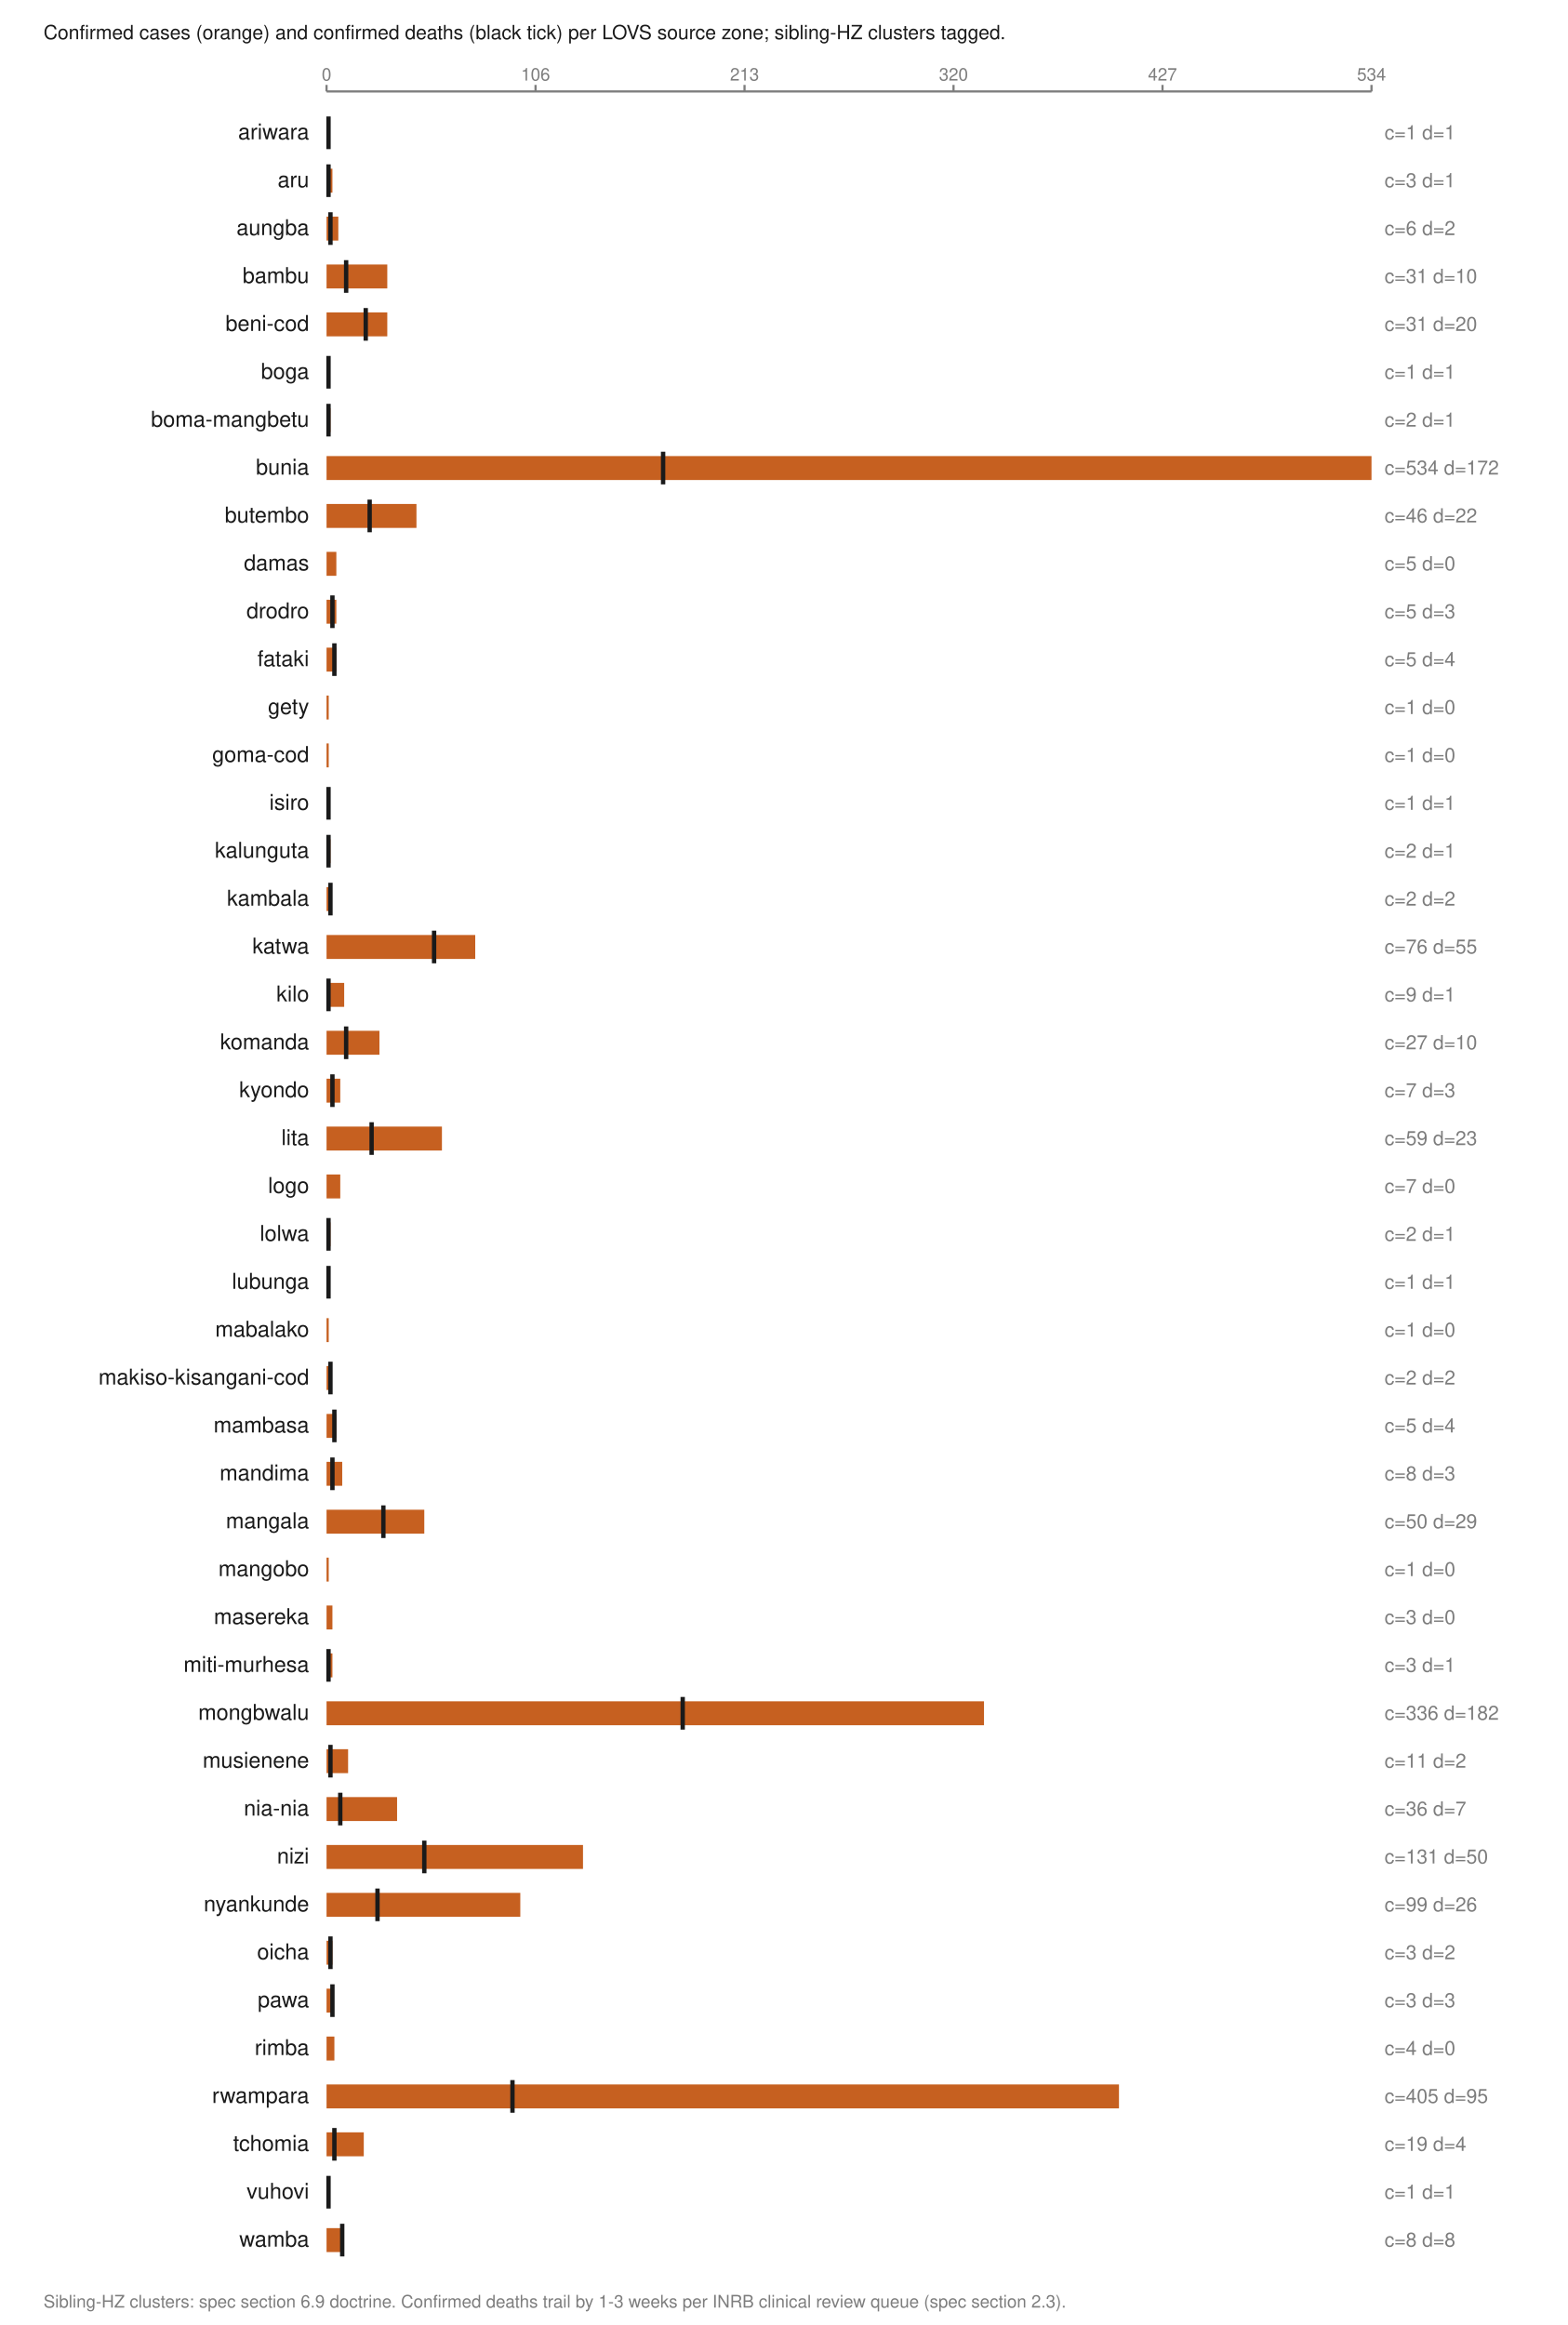
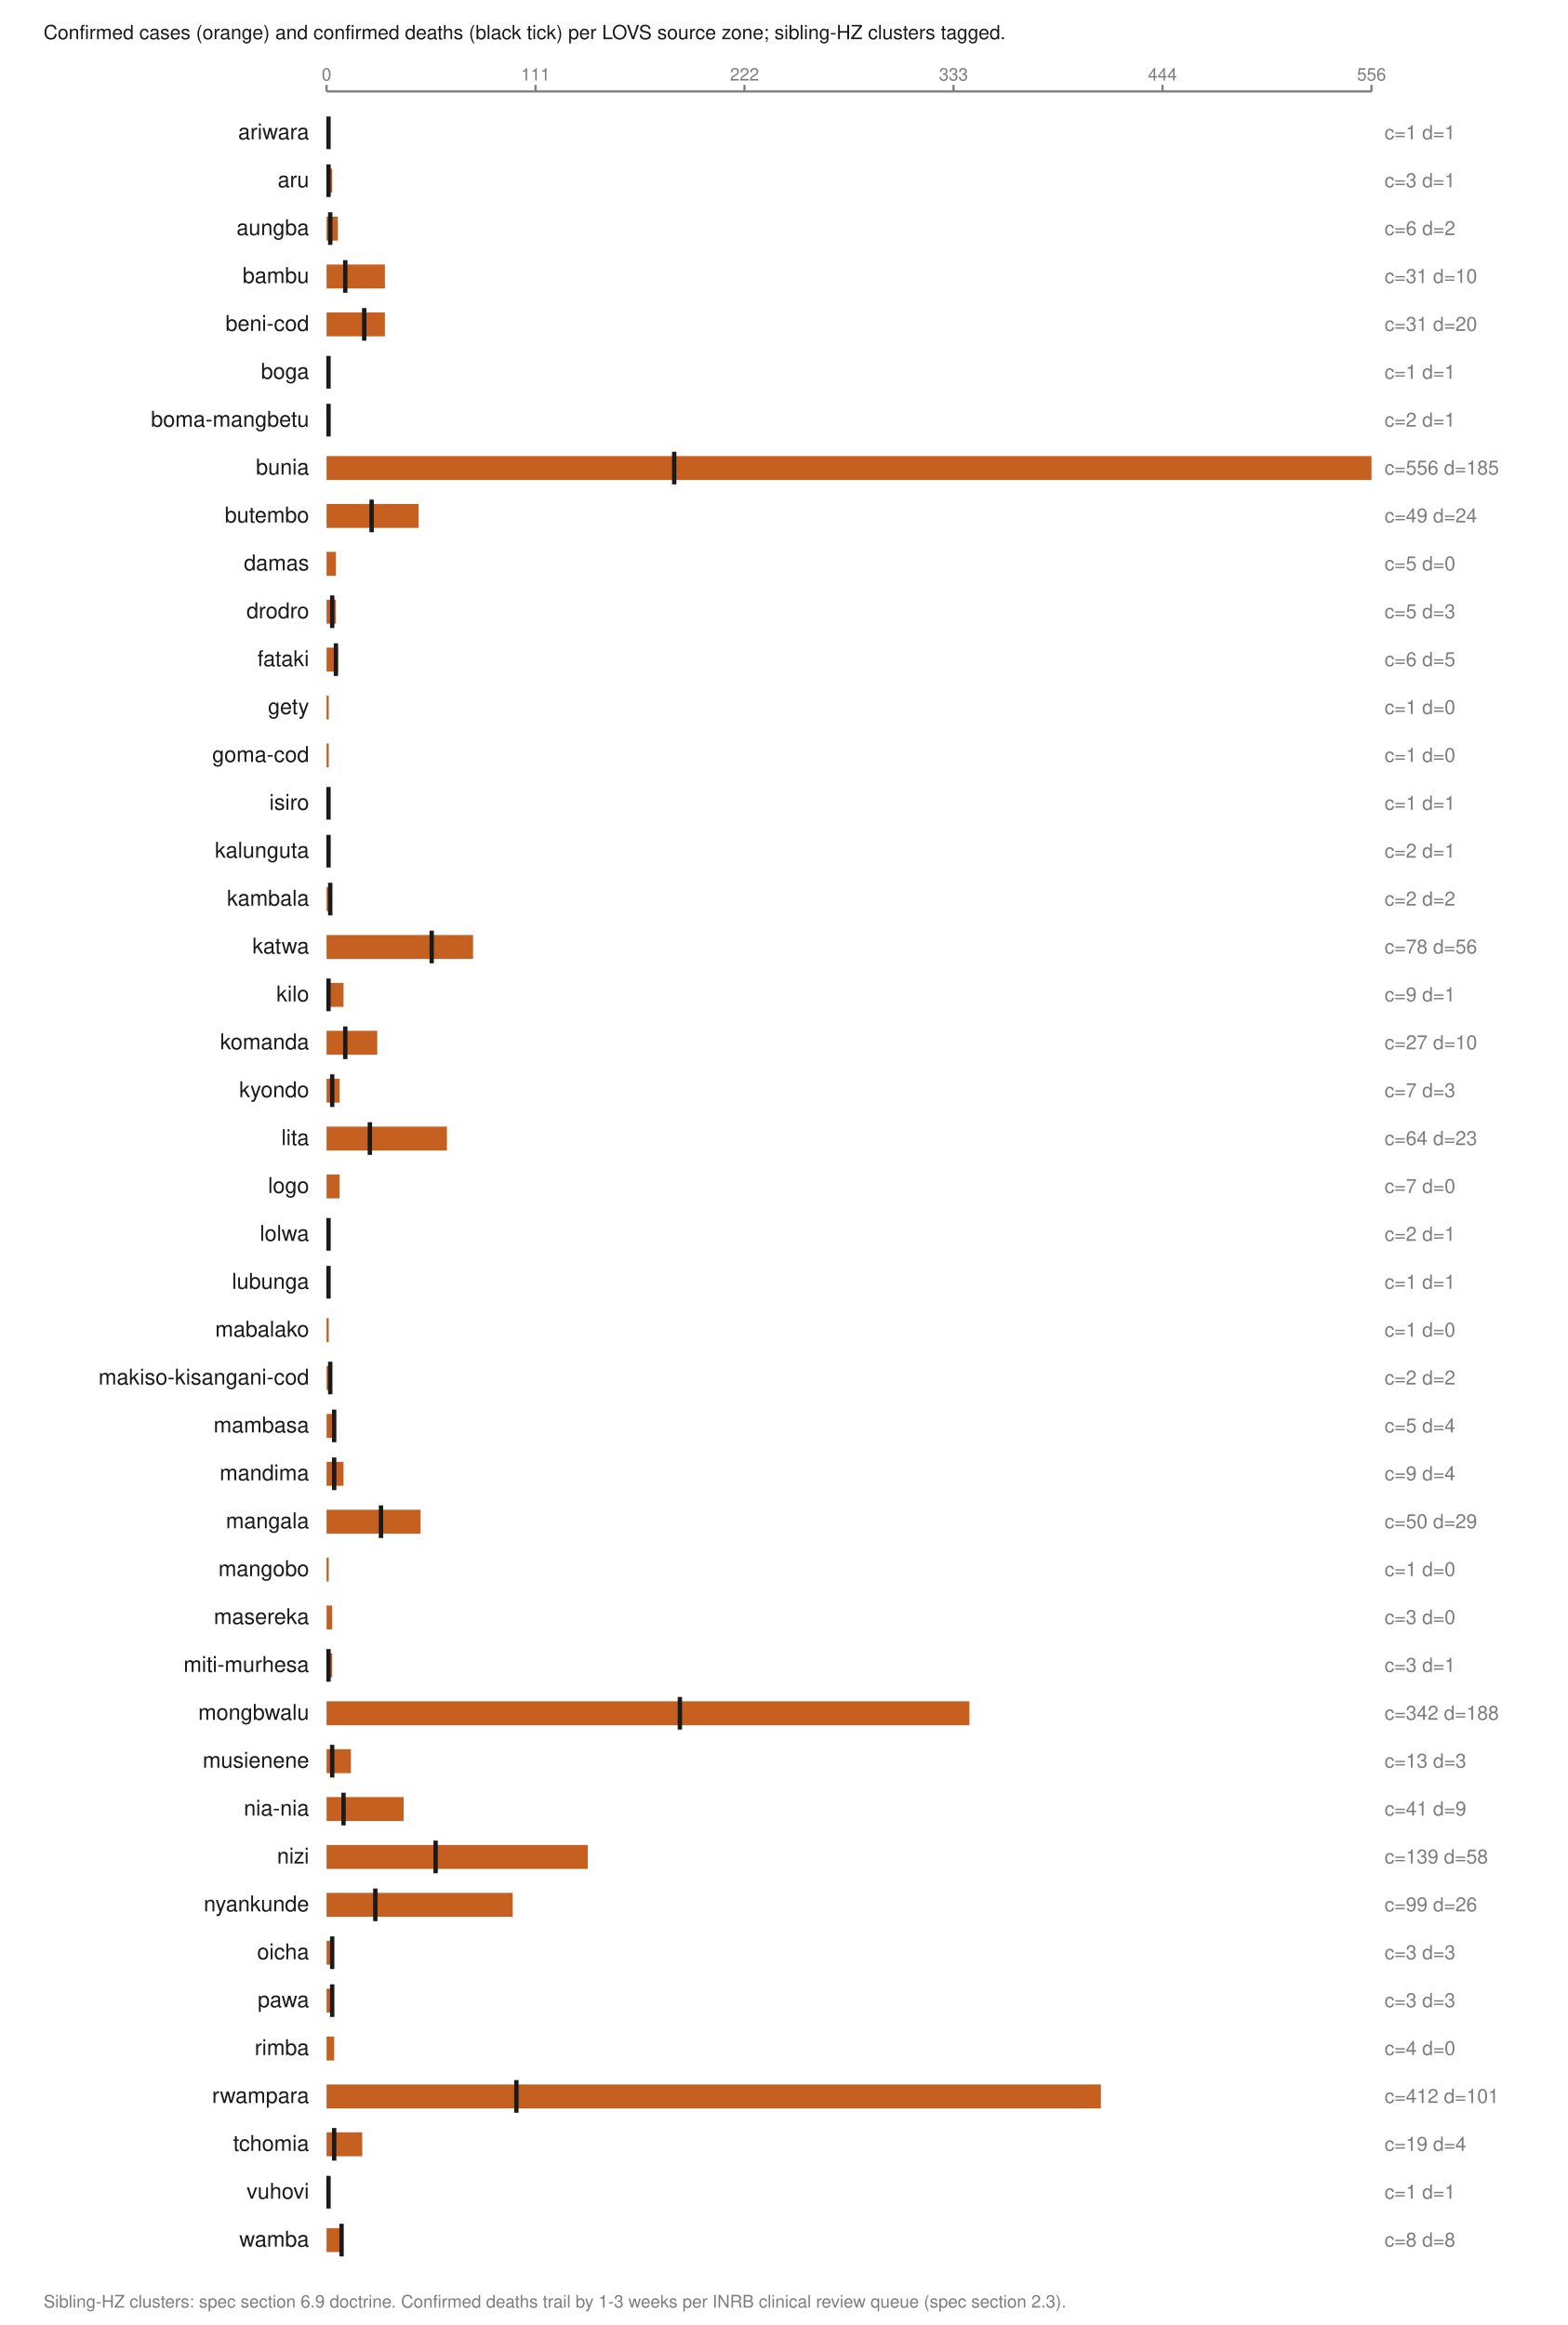
<svg xmlns="http://www.w3.org/2000/svg" viewBox="0 0 720 1068" width="720" height="1068" role="img" aria-labelledby="t">
  <text x="20.0" y="18.0" font-family="Helvetica,Arial,sans-serif" font-size="9" fill="#1a1a1a" font-weight="normal" text-anchor="start">Confirmed cases (orange) and confirmed deaths (black tick) per LOVS source zone; sibling-HZ clusters tagged.</text>
  <line x1="150.0" y1="42.0" x2="630.0" y2="42.0" stroke="#7d7d7d" stroke-width="1" />
  <line x1="150.0" y1="39.0" x2="150.0" y2="42.0" stroke="#7d7d7d" stroke-width="1" />
  <text x="150.0" y="37.0" font-family="Helvetica,Arial,sans-serif" font-size="8" fill="#7d7d7d" font-weight="normal" text-anchor="middle">0</text>
  <line x1="246.0" y1="39.0" x2="246.0" y2="42.0" stroke="#7d7d7d" stroke-width="1" />
-   <text x="246.0" y="37.0" font-family="Helvetica,Arial,sans-serif" font-size="8" fill="#7d7d7d" font-weight="normal" text-anchor="middle">106</text>
+   <text x="246.0" y="37.0" font-family="Helvetica,Arial,sans-serif" font-size="8" fill="#7d7d7d" font-weight="normal" text-anchor="middle">111</text>
  <line x1="342.0" y1="39.0" x2="342.0" y2="42.0" stroke="#7d7d7d" stroke-width="1" />
-   <text x="342.0" y="37.0" font-family="Helvetica,Arial,sans-serif" font-size="8" fill="#7d7d7d" font-weight="normal" text-anchor="middle">213</text>
+   <text x="342.0" y="37.0" font-family="Helvetica,Arial,sans-serif" font-size="8" fill="#7d7d7d" font-weight="normal" text-anchor="middle">222</text>
  <line x1="438.0" y1="39.0" x2="438.0" y2="42.0" stroke="#7d7d7d" stroke-width="1" />
-   <text x="438.0" y="37.0" font-family="Helvetica,Arial,sans-serif" font-size="8" fill="#7d7d7d" font-weight="normal" text-anchor="middle">320</text>
+   <text x="438.0" y="37.0" font-family="Helvetica,Arial,sans-serif" font-size="8" fill="#7d7d7d" font-weight="normal" text-anchor="middle">333</text>
  <line x1="534.0" y1="39.0" x2="534.0" y2="42.0" stroke="#7d7d7d" stroke-width="1" />
-   <text x="534.0" y="37.0" font-family="Helvetica,Arial,sans-serif" font-size="8" fill="#7d7d7d" font-weight="normal" text-anchor="middle">427</text>
+   <text x="534.0" y="37.0" font-family="Helvetica,Arial,sans-serif" font-size="8" fill="#7d7d7d" font-weight="normal" text-anchor="middle">444</text>
  <line x1="630.0" y1="39.0" x2="630.0" y2="42.0" stroke="#7d7d7d" stroke-width="1" />
-   <text x="630.0" y="37.0" font-family="Helvetica,Arial,sans-serif" font-size="8" fill="#7d7d7d" font-weight="normal" text-anchor="middle">534</text>
+   <text x="630.0" y="37.0" font-family="Helvetica,Arial,sans-serif" font-size="8" fill="#7d7d7d" font-weight="normal" text-anchor="middle">556</text>
  <text x="142.0" y="64.0" font-family="Helvetica,Arial,sans-serif" font-size="10" fill="#1a1a1a" font-weight="normal" text-anchor="end">ariwara</text>
  <rect x="150.0" y="55.5" width="1.0" height="11.0" fill="#c66020" />
  <line x1="150.9" y1="53.5" x2="150.9" y2="68.5" stroke="#1a1a1a" stroke-width="2" />
  <text x="636.0" y="64.0" font-family="Helvetica,Arial,sans-serif" font-size="9" fill="#7d7d7d" font-weight="normal" text-anchor="start">c=1 d=1</text>
  <text x="142.0" y="86.0" font-family="Helvetica,Arial,sans-serif" font-size="10" fill="#1a1a1a" font-weight="normal" text-anchor="end">aru</text>
-   <rect x="150.0" y="77.5" width="2.7" height="11.0" fill="#c66020" />
+   <rect x="150.0" y="77.5" width="2.6" height="11.0" fill="#c66020" />
  <line x1="150.9" y1="75.5" x2="150.9" y2="90.5" stroke="#1a1a1a" stroke-width="2" />
  <text x="636.0" y="86.0" font-family="Helvetica,Arial,sans-serif" font-size="9" fill="#7d7d7d" font-weight="normal" text-anchor="start">c=3 d=1</text>
  <text x="142.0" y="108.0" font-family="Helvetica,Arial,sans-serif" font-size="10" fill="#1a1a1a" font-weight="normal" text-anchor="end">aungba</text>
-   <rect x="150.0" y="99.5" width="5.4" height="11.0" fill="#c66020" />
-   <line x1="151.8" y1="97.5" x2="151.8" y2="112.5" stroke="#1a1a1a" stroke-width="2" />
+   <rect x="150.0" y="99.5" width="5.2" height="11.0" fill="#c66020" />
+   <line x1="151.7" y1="97.5" x2="151.7" y2="112.5" stroke="#1a1a1a" stroke-width="2" />
  <text x="636.0" y="108.0" font-family="Helvetica,Arial,sans-serif" font-size="9" fill="#7d7d7d" font-weight="normal" text-anchor="start">c=6 d=2</text>
  <text x="142.0" y="130.0" font-family="Helvetica,Arial,sans-serif" font-size="10" fill="#1a1a1a" font-weight="normal" text-anchor="end">bambu</text>
-   <rect x="150.0" y="121.5" width="27.9" height="11.0" fill="#c66020" />
-   <line x1="159.0" y1="119.5" x2="159.0" y2="134.5" stroke="#1a1a1a" stroke-width="2" />
+   <rect x="150.0" y="121.5" width="26.8" height="11.0" fill="#c66020" />
+   <line x1="158.6" y1="119.5" x2="158.6" y2="134.5" stroke="#1a1a1a" stroke-width="2" />
  <text x="636.0" y="130.0" font-family="Helvetica,Arial,sans-serif" font-size="9" fill="#7d7d7d" font-weight="normal" text-anchor="start">c=31 d=10</text>
  <text x="142.0" y="152.0" font-family="Helvetica,Arial,sans-serif" font-size="10" fill="#1a1a1a" font-weight="normal" text-anchor="end">beni-cod</text>
-   <rect x="150.0" y="143.5" width="27.9" height="11.0" fill="#c66020" />
-   <line x1="168.0" y1="141.5" x2="168.0" y2="156.5" stroke="#1a1a1a" stroke-width="2" />
+   <rect x="150.0" y="143.5" width="26.8" height="11.0" fill="#c66020" />
+   <line x1="167.3" y1="141.5" x2="167.3" y2="156.5" stroke="#1a1a1a" stroke-width="2" />
  <text x="636.0" y="152.0" font-family="Helvetica,Arial,sans-serif" font-size="9" fill="#7d7d7d" font-weight="normal" text-anchor="start">c=31 d=20</text>
  <text x="142.0" y="174.0" font-family="Helvetica,Arial,sans-serif" font-size="10" fill="#1a1a1a" font-weight="normal" text-anchor="end">boga</text>
  <rect x="150.0" y="165.5" width="1.0" height="11.0" fill="#c66020" />
  <line x1="150.9" y1="163.5" x2="150.9" y2="178.5" stroke="#1a1a1a" stroke-width="2" />
  <text x="636.0" y="174.0" font-family="Helvetica,Arial,sans-serif" font-size="9" fill="#7d7d7d" font-weight="normal" text-anchor="start">c=1 d=1</text>
  <text x="142.0" y="196.0" font-family="Helvetica,Arial,sans-serif" font-size="10" fill="#1a1a1a" font-weight="normal" text-anchor="end">boma-mangbetu</text>
-   <rect x="150.0" y="187.5" width="1.8" height="11.0" fill="#c66020" />
+   <rect x="150.0" y="187.5" width="1.7" height="11.0" fill="#c66020" />
  <line x1="150.9" y1="185.5" x2="150.9" y2="200.5" stroke="#1a1a1a" stroke-width="2" />
  <text x="636.0" y="196.0" font-family="Helvetica,Arial,sans-serif" font-size="9" fill="#7d7d7d" font-weight="normal" text-anchor="start">c=2 d=1</text>
  <text x="142.0" y="218.0" font-family="Helvetica,Arial,sans-serif" font-size="10" fill="#1a1a1a" font-weight="normal" text-anchor="end">bunia</text>
  <rect x="150.0" y="209.5" width="480.0" height="11.0" fill="#c66020" />
-   <line x1="304.6" y1="207.5" x2="304.6" y2="222.5" stroke="#1a1a1a" stroke-width="2" />
-   <text x="636.0" y="218.0" font-family="Helvetica,Arial,sans-serif" font-size="9" fill="#7d7d7d" font-weight="normal" text-anchor="start">c=534 d=172</text>
+   <line x1="309.7" y1="207.5" x2="309.7" y2="222.5" stroke="#1a1a1a" stroke-width="2" />
+   <text x="636.0" y="218.0" font-family="Helvetica,Arial,sans-serif" font-size="9" fill="#7d7d7d" font-weight="normal" text-anchor="start">c=556 d=185</text>
  <text x="142.0" y="240.0" font-family="Helvetica,Arial,sans-serif" font-size="10" fill="#1a1a1a" font-weight="normal" text-anchor="end">butembo</text>
-   <rect x="150.0" y="231.5" width="41.3" height="11.0" fill="#c66020" />
-   <line x1="169.8" y1="229.5" x2="169.8" y2="244.5" stroke="#1a1a1a" stroke-width="2" />
-   <text x="636.0" y="240.0" font-family="Helvetica,Arial,sans-serif" font-size="9" fill="#7d7d7d" font-weight="normal" text-anchor="start">c=46 d=22</text>
+   <rect x="150.0" y="231.5" width="42.3" height="11.0" fill="#c66020" />
+   <line x1="170.7" y1="229.5" x2="170.7" y2="244.5" stroke="#1a1a1a" stroke-width="2" />
+   <text x="636.0" y="240.0" font-family="Helvetica,Arial,sans-serif" font-size="9" fill="#7d7d7d" font-weight="normal" text-anchor="start">c=49 d=24</text>
  <text x="142.0" y="262.0" font-family="Helvetica,Arial,sans-serif" font-size="10" fill="#1a1a1a" font-weight="normal" text-anchor="end">damas</text>
-   <rect x="150.0" y="253.5" width="4.5" height="11.0" fill="#c66020" />
+   <rect x="150.0" y="253.5" width="4.3" height="11.0" fill="#c66020" />
  <text x="636.0" y="262.0" font-family="Helvetica,Arial,sans-serif" font-size="9" fill="#7d7d7d" font-weight="normal" text-anchor="start">c=5 d=0</text>
  <text x="142.0" y="284.0" font-family="Helvetica,Arial,sans-serif" font-size="10" fill="#1a1a1a" font-weight="normal" text-anchor="end">drodro</text>
-   <rect x="150.0" y="275.5" width="4.5" height="11.0" fill="#c66020" />
-   <line x1="152.7" y1="273.5" x2="152.7" y2="288.5" stroke="#1a1a1a" stroke-width="2" />
+   <rect x="150.0" y="275.5" width="4.3" height="11.0" fill="#c66020" />
+   <line x1="152.6" y1="273.5" x2="152.6" y2="288.5" stroke="#1a1a1a" stroke-width="2" />
  <text x="636.0" y="284.0" font-family="Helvetica,Arial,sans-serif" font-size="9" fill="#7d7d7d" font-weight="normal" text-anchor="start">c=5 d=3</text>
  <text x="142.0" y="306.0" font-family="Helvetica,Arial,sans-serif" font-size="10" fill="#1a1a1a" font-weight="normal" text-anchor="end">fataki</text>
-   <rect x="150.0" y="297.5" width="4.5" height="11.0" fill="#c66020" />
-   <line x1="153.6" y1="295.5" x2="153.6" y2="310.5" stroke="#1a1a1a" stroke-width="2" />
-   <text x="636.0" y="306.0" font-family="Helvetica,Arial,sans-serif" font-size="9" fill="#7d7d7d" font-weight="normal" text-anchor="start">c=5 d=4</text>
+   <rect x="150.0" y="297.5" width="5.2" height="11.0" fill="#c66020" />
+   <line x1="154.3" y1="295.5" x2="154.3" y2="310.5" stroke="#1a1a1a" stroke-width="2" />
+   <text x="636.0" y="306.0" font-family="Helvetica,Arial,sans-serif" font-size="9" fill="#7d7d7d" font-weight="normal" text-anchor="start">c=6 d=5</text>
  <text x="142.0" y="328.0" font-family="Helvetica,Arial,sans-serif" font-size="10" fill="#1a1a1a" font-weight="normal" text-anchor="end">gety</text>
  <rect x="150.0" y="319.5" width="1.0" height="11.0" fill="#c66020" />
  <text x="636.0" y="328.0" font-family="Helvetica,Arial,sans-serif" font-size="9" fill="#7d7d7d" font-weight="normal" text-anchor="start">c=1 d=0</text>
  <text x="142.0" y="350.0" font-family="Helvetica,Arial,sans-serif" font-size="10" fill="#1a1a1a" font-weight="normal" text-anchor="end">goma-cod</text>
  <rect x="150.0" y="341.5" width="1.0" height="11.0" fill="#c66020" />
  <text x="636.0" y="350.0" font-family="Helvetica,Arial,sans-serif" font-size="9" fill="#7d7d7d" font-weight="normal" text-anchor="start">c=1 d=0</text>
  <text x="142.0" y="372.0" font-family="Helvetica,Arial,sans-serif" font-size="10" fill="#1a1a1a" font-weight="normal" text-anchor="end">isiro</text>
  <rect x="150.0" y="363.5" width="1.0" height="11.0" fill="#c66020" />
  <line x1="150.9" y1="361.5" x2="150.9" y2="376.5" stroke="#1a1a1a" stroke-width="2" />
  <text x="636.0" y="372.0" font-family="Helvetica,Arial,sans-serif" font-size="9" fill="#7d7d7d" font-weight="normal" text-anchor="start">c=1 d=1</text>
  <text x="142.0" y="394.0" font-family="Helvetica,Arial,sans-serif" font-size="10" fill="#1a1a1a" font-weight="normal" text-anchor="end">kalunguta</text>
-   <rect x="150.0" y="385.5" width="1.8" height="11.0" fill="#c66020" />
+   <rect x="150.0" y="385.5" width="1.7" height="11.0" fill="#c66020" />
  <line x1="150.9" y1="383.5" x2="150.9" y2="398.5" stroke="#1a1a1a" stroke-width="2" />
  <text x="636.0" y="394.0" font-family="Helvetica,Arial,sans-serif" font-size="9" fill="#7d7d7d" font-weight="normal" text-anchor="start">c=2 d=1</text>
  <text x="142.0" y="416.0" font-family="Helvetica,Arial,sans-serif" font-size="10" fill="#1a1a1a" font-weight="normal" text-anchor="end">kambala</text>
-   <rect x="150.0" y="407.5" width="1.8" height="11.0" fill="#c66020" />
-   <line x1="151.8" y1="405.5" x2="151.8" y2="420.5" stroke="#1a1a1a" stroke-width="2" />
+   <rect x="150.0" y="407.5" width="1.7" height="11.0" fill="#c66020" />
+   <line x1="151.7" y1="405.5" x2="151.7" y2="420.5" stroke="#1a1a1a" stroke-width="2" />
  <text x="636.0" y="416.0" font-family="Helvetica,Arial,sans-serif" font-size="9" fill="#7d7d7d" font-weight="normal" text-anchor="start">c=2 d=2</text>
  <text x="142.0" y="438.0" font-family="Helvetica,Arial,sans-serif" font-size="10" fill="#1a1a1a" font-weight="normal" text-anchor="end">katwa</text>
-   <rect x="150.0" y="429.5" width="68.3" height="11.0" fill="#c66020" />
-   <line x1="199.4" y1="427.5" x2="199.4" y2="442.5" stroke="#1a1a1a" stroke-width="2" />
-   <text x="636.0" y="438.0" font-family="Helvetica,Arial,sans-serif" font-size="9" fill="#7d7d7d" font-weight="normal" text-anchor="start">c=76 d=55</text>
+   <rect x="150.0" y="429.5" width="67.3" height="11.0" fill="#c66020" />
+   <line x1="198.3" y1="427.5" x2="198.3" y2="442.5" stroke="#1a1a1a" stroke-width="2" />
+   <text x="636.0" y="438.0" font-family="Helvetica,Arial,sans-serif" font-size="9" fill="#7d7d7d" font-weight="normal" text-anchor="start">c=78 d=56</text>
  <text x="142.0" y="460.0" font-family="Helvetica,Arial,sans-serif" font-size="10" fill="#1a1a1a" font-weight="normal" text-anchor="end">kilo</text>
-   <rect x="150.0" y="451.5" width="8.1" height="11.0" fill="#c66020" />
+   <rect x="150.0" y="451.5" width="7.8" height="11.0" fill="#c66020" />
  <line x1="150.9" y1="449.5" x2="150.9" y2="464.5" stroke="#1a1a1a" stroke-width="2" />
  <text x="636.0" y="460.0" font-family="Helvetica,Arial,sans-serif" font-size="9" fill="#7d7d7d" font-weight="normal" text-anchor="start">c=9 d=1</text>
  <text x="142.0" y="482.0" font-family="Helvetica,Arial,sans-serif" font-size="10" fill="#1a1a1a" font-weight="normal" text-anchor="end">komanda</text>
-   <rect x="150.0" y="473.5" width="24.3" height="11.0" fill="#c66020" />
-   <line x1="159.0" y1="471.5" x2="159.0" y2="486.5" stroke="#1a1a1a" stroke-width="2" />
+   <rect x="150.0" y="473.5" width="23.3" height="11.0" fill="#c66020" />
+   <line x1="158.6" y1="471.5" x2="158.6" y2="486.5" stroke="#1a1a1a" stroke-width="2" />
  <text x="636.0" y="482.0" font-family="Helvetica,Arial,sans-serif" font-size="9" fill="#7d7d7d" font-weight="normal" text-anchor="start">c=27 d=10</text>
  <text x="142.0" y="504.0" font-family="Helvetica,Arial,sans-serif" font-size="10" fill="#1a1a1a" font-weight="normal" text-anchor="end">kyondo</text>
-   <rect x="150.0" y="495.5" width="6.3" height="11.0" fill="#c66020" />
-   <line x1="152.7" y1="493.5" x2="152.7" y2="508.5" stroke="#1a1a1a" stroke-width="2" />
+   <rect x="150.0" y="495.5" width="6.0" height="11.0" fill="#c66020" />
+   <line x1="152.6" y1="493.5" x2="152.6" y2="508.5" stroke="#1a1a1a" stroke-width="2" />
  <text x="636.0" y="504.0" font-family="Helvetica,Arial,sans-serif" font-size="9" fill="#7d7d7d" font-weight="normal" text-anchor="start">c=7 d=3</text>
  <text x="142.0" y="526.0" font-family="Helvetica,Arial,sans-serif" font-size="10" fill="#1a1a1a" font-weight="normal" text-anchor="end">lita</text>
-   <rect x="150.0" y="517.5" width="53.0" height="11.0" fill="#c66020" />
-   <line x1="170.7" y1="515.5" x2="170.7" y2="530.5" stroke="#1a1a1a" stroke-width="2" />
-   <text x="636.0" y="526.0" font-family="Helvetica,Arial,sans-serif" font-size="9" fill="#7d7d7d" font-weight="normal" text-anchor="start">c=59 d=23</text>
+   <rect x="150.0" y="517.5" width="55.3" height="11.0" fill="#c66020" />
+   <line x1="169.9" y1="515.5" x2="169.9" y2="530.5" stroke="#1a1a1a" stroke-width="2" />
+   <text x="636.0" y="526.0" font-family="Helvetica,Arial,sans-serif" font-size="9" fill="#7d7d7d" font-weight="normal" text-anchor="start">c=64 d=23</text>
  <text x="142.0" y="548.0" font-family="Helvetica,Arial,sans-serif" font-size="10" fill="#1a1a1a" font-weight="normal" text-anchor="end">logo</text>
-   <rect x="150.0" y="539.5" width="6.3" height="11.0" fill="#c66020" />
+   <rect x="150.0" y="539.5" width="6.0" height="11.0" fill="#c66020" />
  <text x="636.0" y="548.0" font-family="Helvetica,Arial,sans-serif" font-size="9" fill="#7d7d7d" font-weight="normal" text-anchor="start">c=7 d=0</text>
  <text x="142.0" y="570.0" font-family="Helvetica,Arial,sans-serif" font-size="10" fill="#1a1a1a" font-weight="normal" text-anchor="end">lolwa</text>
-   <rect x="150.0" y="561.5" width="1.8" height="11.0" fill="#c66020" />
+   <rect x="150.0" y="561.5" width="1.7" height="11.0" fill="#c66020" />
  <line x1="150.9" y1="559.5" x2="150.9" y2="574.5" stroke="#1a1a1a" stroke-width="2" />
  <text x="636.0" y="570.0" font-family="Helvetica,Arial,sans-serif" font-size="9" fill="#7d7d7d" font-weight="normal" text-anchor="start">c=2 d=1</text>
  <text x="142.0" y="592.0" font-family="Helvetica,Arial,sans-serif" font-size="10" fill="#1a1a1a" font-weight="normal" text-anchor="end">lubunga</text>
  <rect x="150.0" y="583.5" width="1.0" height="11.0" fill="#c66020" />
  <line x1="150.9" y1="581.5" x2="150.9" y2="596.5" stroke="#1a1a1a" stroke-width="2" />
  <text x="636.0" y="592.0" font-family="Helvetica,Arial,sans-serif" font-size="9" fill="#7d7d7d" font-weight="normal" text-anchor="start">c=1 d=1</text>
  <text x="142.0" y="614.0" font-family="Helvetica,Arial,sans-serif" font-size="10" fill="#1a1a1a" font-weight="normal" text-anchor="end">mabalako</text>
  <rect x="150.0" y="605.5" width="1.0" height="11.0" fill="#c66020" />
  <text x="636.0" y="614.0" font-family="Helvetica,Arial,sans-serif" font-size="9" fill="#7d7d7d" font-weight="normal" text-anchor="start">c=1 d=0</text>
  <text x="142.0" y="636.0" font-family="Helvetica,Arial,sans-serif" font-size="10" fill="#1a1a1a" font-weight="normal" text-anchor="end">makiso-kisangani-cod</text>
-   <rect x="150.0" y="627.5" width="1.8" height="11.0" fill="#c66020" />
-   <line x1="151.8" y1="625.5" x2="151.8" y2="640.5" stroke="#1a1a1a" stroke-width="2" />
+   <rect x="150.0" y="627.5" width="1.7" height="11.0" fill="#c66020" />
+   <line x1="151.7" y1="625.5" x2="151.7" y2="640.5" stroke="#1a1a1a" stroke-width="2" />
  <text x="636.0" y="636.0" font-family="Helvetica,Arial,sans-serif" font-size="9" fill="#7d7d7d" font-weight="normal" text-anchor="start">c=2 d=2</text>
  <text x="142.0" y="658.0" font-family="Helvetica,Arial,sans-serif" font-size="10" fill="#1a1a1a" font-weight="normal" text-anchor="end">mambasa</text>
-   <rect x="150.0" y="649.5" width="4.5" height="11.0" fill="#c66020" />
-   <line x1="153.6" y1="647.5" x2="153.6" y2="662.5" stroke="#1a1a1a" stroke-width="2" />
+   <rect x="150.0" y="649.5" width="4.3" height="11.0" fill="#c66020" />
+   <line x1="153.5" y1="647.5" x2="153.5" y2="662.5" stroke="#1a1a1a" stroke-width="2" />
  <text x="636.0" y="658.0" font-family="Helvetica,Arial,sans-serif" font-size="9" fill="#7d7d7d" font-weight="normal" text-anchor="start">c=5 d=4</text>
  <text x="142.0" y="680.0" font-family="Helvetica,Arial,sans-serif" font-size="10" fill="#1a1a1a" font-weight="normal" text-anchor="end">mandima</text>
-   <rect x="150.0" y="671.5" width="7.2" height="11.0" fill="#c66020" />
-   <line x1="152.7" y1="669.5" x2="152.7" y2="684.5" stroke="#1a1a1a" stroke-width="2" />
-   <text x="636.0" y="680.0" font-family="Helvetica,Arial,sans-serif" font-size="9" fill="#7d7d7d" font-weight="normal" text-anchor="start">c=8 d=3</text>
+   <rect x="150.0" y="671.5" width="7.8" height="11.0" fill="#c66020" />
+   <line x1="153.5" y1="669.5" x2="153.5" y2="684.5" stroke="#1a1a1a" stroke-width="2" />
+   <text x="636.0" y="680.0" font-family="Helvetica,Arial,sans-serif" font-size="9" fill="#7d7d7d" font-weight="normal" text-anchor="start">c=9 d=4</text>
  <text x="142.0" y="702.0" font-family="Helvetica,Arial,sans-serif" font-size="10" fill="#1a1a1a" font-weight="normal" text-anchor="end">mangala</text>
-   <rect x="150.0" y="693.5" width="44.9" height="11.0" fill="#c66020" />
-   <line x1="176.1" y1="691.5" x2="176.1" y2="706.5" stroke="#1a1a1a" stroke-width="2" />
+   <rect x="150.0" y="693.5" width="43.2" height="11.0" fill="#c66020" />
+   <line x1="175.0" y1="691.5" x2="175.0" y2="706.5" stroke="#1a1a1a" stroke-width="2" />
  <text x="636.0" y="702.0" font-family="Helvetica,Arial,sans-serif" font-size="9" fill="#7d7d7d" font-weight="normal" text-anchor="start">c=50 d=29</text>
  <text x="142.0" y="724.0" font-family="Helvetica,Arial,sans-serif" font-size="10" fill="#1a1a1a" font-weight="normal" text-anchor="end">mangobo</text>
  <rect x="150.0" y="715.5" width="1.0" height="11.0" fill="#c66020" />
  <text x="636.0" y="724.0" font-family="Helvetica,Arial,sans-serif" font-size="9" fill="#7d7d7d" font-weight="normal" text-anchor="start">c=1 d=0</text>
  <text x="142.0" y="746.0" font-family="Helvetica,Arial,sans-serif" font-size="10" fill="#1a1a1a" font-weight="normal" text-anchor="end">masereka</text>
-   <rect x="150.0" y="737.5" width="2.7" height="11.0" fill="#c66020" />
+   <rect x="150.0" y="737.5" width="2.6" height="11.0" fill="#c66020" />
  <text x="636.0" y="746.0" font-family="Helvetica,Arial,sans-serif" font-size="9" fill="#7d7d7d" font-weight="normal" text-anchor="start">c=3 d=0</text>
  <text x="142.0" y="768.0" font-family="Helvetica,Arial,sans-serif" font-size="10" fill="#1a1a1a" font-weight="normal" text-anchor="end">miti-murhesa</text>
-   <rect x="150.0" y="759.5" width="2.7" height="11.0" fill="#c66020" />
+   <rect x="150.0" y="759.5" width="2.6" height="11.0" fill="#c66020" />
  <line x1="150.9" y1="757.5" x2="150.9" y2="772.5" stroke="#1a1a1a" stroke-width="2" />
  <text x="636.0" y="768.0" font-family="Helvetica,Arial,sans-serif" font-size="9" fill="#7d7d7d" font-weight="normal" text-anchor="start">c=3 d=1</text>
  <text x="142.0" y="790.0" font-family="Helvetica,Arial,sans-serif" font-size="10" fill="#1a1a1a" font-weight="normal" text-anchor="end">mongbwalu</text>
-   <rect x="150.0" y="781.5" width="302.0" height="11.0" fill="#c66020" />
-   <line x1="313.6" y1="779.5" x2="313.6" y2="794.5" stroke="#1a1a1a" stroke-width="2" />
-   <text x="636.0" y="790.0" font-family="Helvetica,Arial,sans-serif" font-size="9" fill="#7d7d7d" font-weight="normal" text-anchor="start">c=336 d=182</text>
+   <rect x="150.0" y="781.5" width="295.3" height="11.0" fill="#c66020" />
+   <line x1="312.3" y1="779.5" x2="312.3" y2="794.5" stroke="#1a1a1a" stroke-width="2" />
+   <text x="636.0" y="790.0" font-family="Helvetica,Arial,sans-serif" font-size="9" fill="#7d7d7d" font-weight="normal" text-anchor="start">c=342 d=188</text>
  <text x="142.0" y="812.0" font-family="Helvetica,Arial,sans-serif" font-size="10" fill="#1a1a1a" font-weight="normal" text-anchor="end">musienene</text>
-   <rect x="150.0" y="803.5" width="9.9" height="11.0" fill="#c66020" />
-   <line x1="151.8" y1="801.5" x2="151.8" y2="816.5" stroke="#1a1a1a" stroke-width="2" />
-   <text x="636.0" y="812.0" font-family="Helvetica,Arial,sans-serif" font-size="9" fill="#7d7d7d" font-weight="normal" text-anchor="start">c=11 d=2</text>
+   <rect x="150.0" y="803.5" width="11.2" height="11.0" fill="#c66020" />
+   <line x1="152.6" y1="801.5" x2="152.6" y2="816.5" stroke="#1a1a1a" stroke-width="2" />
+   <text x="636.0" y="812.0" font-family="Helvetica,Arial,sans-serif" font-size="9" fill="#7d7d7d" font-weight="normal" text-anchor="start">c=13 d=3</text>
  <text x="142.0" y="834.0" font-family="Helvetica,Arial,sans-serif" font-size="10" fill="#1a1a1a" font-weight="normal" text-anchor="end">nia-nia</text>
-   <rect x="150.0" y="825.5" width="32.4" height="11.0" fill="#c66020" />
-   <line x1="156.3" y1="823.5" x2="156.3" y2="838.5" stroke="#1a1a1a" stroke-width="2" />
-   <text x="636.0" y="834.0" font-family="Helvetica,Arial,sans-serif" font-size="9" fill="#7d7d7d" font-weight="normal" text-anchor="start">c=36 d=7</text>
+   <rect x="150.0" y="825.5" width="35.4" height="11.0" fill="#c66020" />
+   <line x1="157.8" y1="823.5" x2="157.8" y2="838.5" stroke="#1a1a1a" stroke-width="2" />
+   <text x="636.0" y="834.0" font-family="Helvetica,Arial,sans-serif" font-size="9" fill="#7d7d7d" font-weight="normal" text-anchor="start">c=41 d=9</text>
  <text x="142.0" y="856.0" font-family="Helvetica,Arial,sans-serif" font-size="10" fill="#1a1a1a" font-weight="normal" text-anchor="end">nizi</text>
-   <rect x="150.0" y="847.5" width="117.8" height="11.0" fill="#c66020" />
-   <line x1="194.9" y1="845.5" x2="194.9" y2="860.5" stroke="#1a1a1a" stroke-width="2" />
-   <text x="636.0" y="856.0" font-family="Helvetica,Arial,sans-serif" font-size="9" fill="#7d7d7d" font-weight="normal" text-anchor="start">c=131 d=50</text>
+   <rect x="150.0" y="847.5" width="120.0" height="11.0" fill="#c66020" />
+   <line x1="200.1" y1="845.5" x2="200.1" y2="860.5" stroke="#1a1a1a" stroke-width="2" />
+   <text x="636.0" y="856.0" font-family="Helvetica,Arial,sans-serif" font-size="9" fill="#7d7d7d" font-weight="normal" text-anchor="start">c=139 d=58</text>
  <text x="142.0" y="878.0" font-family="Helvetica,Arial,sans-serif" font-size="10" fill="#1a1a1a" font-weight="normal" text-anchor="end">nyankunde</text>
-   <rect x="150.0" y="869.5" width="89.0" height="11.0" fill="#c66020" />
-   <line x1="173.4" y1="867.5" x2="173.4" y2="882.5" stroke="#1a1a1a" stroke-width="2" />
+   <rect x="150.0" y="869.5" width="85.5" height="11.0" fill="#c66020" />
+   <line x1="172.4" y1="867.5" x2="172.4" y2="882.5" stroke="#1a1a1a" stroke-width="2" />
  <text x="636.0" y="878.0" font-family="Helvetica,Arial,sans-serif" font-size="9" fill="#7d7d7d" font-weight="normal" text-anchor="start">c=99 d=26</text>
  <text x="142.0" y="900.0" font-family="Helvetica,Arial,sans-serif" font-size="10" fill="#1a1a1a" font-weight="normal" text-anchor="end">oicha</text>
-   <rect x="150.0" y="891.5" width="2.7" height="11.0" fill="#c66020" />
-   <line x1="151.8" y1="889.5" x2="151.8" y2="904.5" stroke="#1a1a1a" stroke-width="2" />
-   <text x="636.0" y="900.0" font-family="Helvetica,Arial,sans-serif" font-size="9" fill="#7d7d7d" font-weight="normal" text-anchor="start">c=3 d=2</text>
+   <rect x="150.0" y="891.5" width="2.6" height="11.0" fill="#c66020" />
+   <line x1="152.6" y1="889.5" x2="152.6" y2="904.5" stroke="#1a1a1a" stroke-width="2" />
+   <text x="636.0" y="900.0" font-family="Helvetica,Arial,sans-serif" font-size="9" fill="#7d7d7d" font-weight="normal" text-anchor="start">c=3 d=3</text>
  <text x="142.0" y="922.0" font-family="Helvetica,Arial,sans-serif" font-size="10" fill="#1a1a1a" font-weight="normal" text-anchor="end">pawa</text>
-   <rect x="150.0" y="913.5" width="2.7" height="11.0" fill="#c66020" />
-   <line x1="152.7" y1="911.5" x2="152.7" y2="926.5" stroke="#1a1a1a" stroke-width="2" />
+   <rect x="150.0" y="913.5" width="2.6" height="11.0" fill="#c66020" />
+   <line x1="152.6" y1="911.5" x2="152.6" y2="926.5" stroke="#1a1a1a" stroke-width="2" />
  <text x="636.0" y="922.0" font-family="Helvetica,Arial,sans-serif" font-size="9" fill="#7d7d7d" font-weight="normal" text-anchor="start">c=3 d=3</text>
  <text x="142.0" y="944.0" font-family="Helvetica,Arial,sans-serif" font-size="10" fill="#1a1a1a" font-weight="normal" text-anchor="end">rimba</text>
-   <rect x="150.0" y="935.5" width="3.6" height="11.0" fill="#c66020" />
+   <rect x="150.0" y="935.5" width="3.5" height="11.0" fill="#c66020" />
  <text x="636.0" y="944.0" font-family="Helvetica,Arial,sans-serif" font-size="9" fill="#7d7d7d" font-weight="normal" text-anchor="start">c=4 d=0</text>
  <text x="142.0" y="966.0" font-family="Helvetica,Arial,sans-serif" font-size="10" fill="#1a1a1a" font-weight="normal" text-anchor="end">rwampara</text>
-   <rect x="150.0" y="957.5" width="364.0" height="11.0" fill="#c66020" />
-   <line x1="235.4" y1="955.5" x2="235.4" y2="970.5" stroke="#1a1a1a" stroke-width="2" />
-   <text x="636.0" y="966.0" font-family="Helvetica,Arial,sans-serif" font-size="9" fill="#7d7d7d" font-weight="normal" text-anchor="start">c=405 d=95</text>
+   <rect x="150.0" y="957.5" width="355.7" height="11.0" fill="#c66020" />
+   <line x1="237.2" y1="955.5" x2="237.2" y2="970.5" stroke="#1a1a1a" stroke-width="2" />
+   <text x="636.0" y="966.0" font-family="Helvetica,Arial,sans-serif" font-size="9" fill="#7d7d7d" font-weight="normal" text-anchor="start">c=412 d=101</text>
  <text x="142.0" y="988.0" font-family="Helvetica,Arial,sans-serif" font-size="10" fill="#1a1a1a" font-weight="normal" text-anchor="end">tchomia</text>
-   <rect x="150.0" y="979.5" width="17.1" height="11.0" fill="#c66020" />
-   <line x1="153.6" y1="977.5" x2="153.6" y2="992.5" stroke="#1a1a1a" stroke-width="2" />
+   <rect x="150.0" y="979.5" width="16.4" height="11.0" fill="#c66020" />
+   <line x1="153.5" y1="977.5" x2="153.5" y2="992.5" stroke="#1a1a1a" stroke-width="2" />
  <text x="636.0" y="988.0" font-family="Helvetica,Arial,sans-serif" font-size="9" fill="#7d7d7d" font-weight="normal" text-anchor="start">c=19 d=4</text>
  <text x="142.0" y="1010.0" font-family="Helvetica,Arial,sans-serif" font-size="10" fill="#1a1a1a" font-weight="normal" text-anchor="end">vuhovi</text>
  <rect x="150.0" y="1001.5" width="1.0" height="11.0" fill="#c66020" />
  <line x1="150.9" y1="999.5" x2="150.9" y2="1014.5" stroke="#1a1a1a" stroke-width="2" />
  <text x="636.0" y="1010.0" font-family="Helvetica,Arial,sans-serif" font-size="9" fill="#7d7d7d" font-weight="normal" text-anchor="start">c=1 d=1</text>
  <text x="142.0" y="1032.0" font-family="Helvetica,Arial,sans-serif" font-size="10" fill="#1a1a1a" font-weight="normal" text-anchor="end">wamba</text>
-   <rect x="150.0" y="1023.5" width="7.2" height="11.0" fill="#c66020" />
-   <line x1="157.2" y1="1021.5" x2="157.2" y2="1036.5" stroke="#1a1a1a" stroke-width="2" />
+   <rect x="150.0" y="1023.5" width="6.9" height="11.0" fill="#c66020" />
+   <line x1="156.9" y1="1021.5" x2="156.9" y2="1036.5" stroke="#1a1a1a" stroke-width="2" />
  <text x="636.0" y="1032.0" font-family="Helvetica,Arial,sans-serif" font-size="9" fill="#7d7d7d" font-weight="normal" text-anchor="start">c=8 d=8</text>
  <text x="20.0" y="1060.0" font-family="Helvetica,Arial,sans-serif" font-size="8" fill="#7d7d7d" font-weight="normal" text-anchor="start">Sibling-HZ clusters: spec section 6.9 doctrine. Confirmed deaths trail by 1-3 weeks per INRB clinical review queue (spec section 2.3).</text>
</svg>
